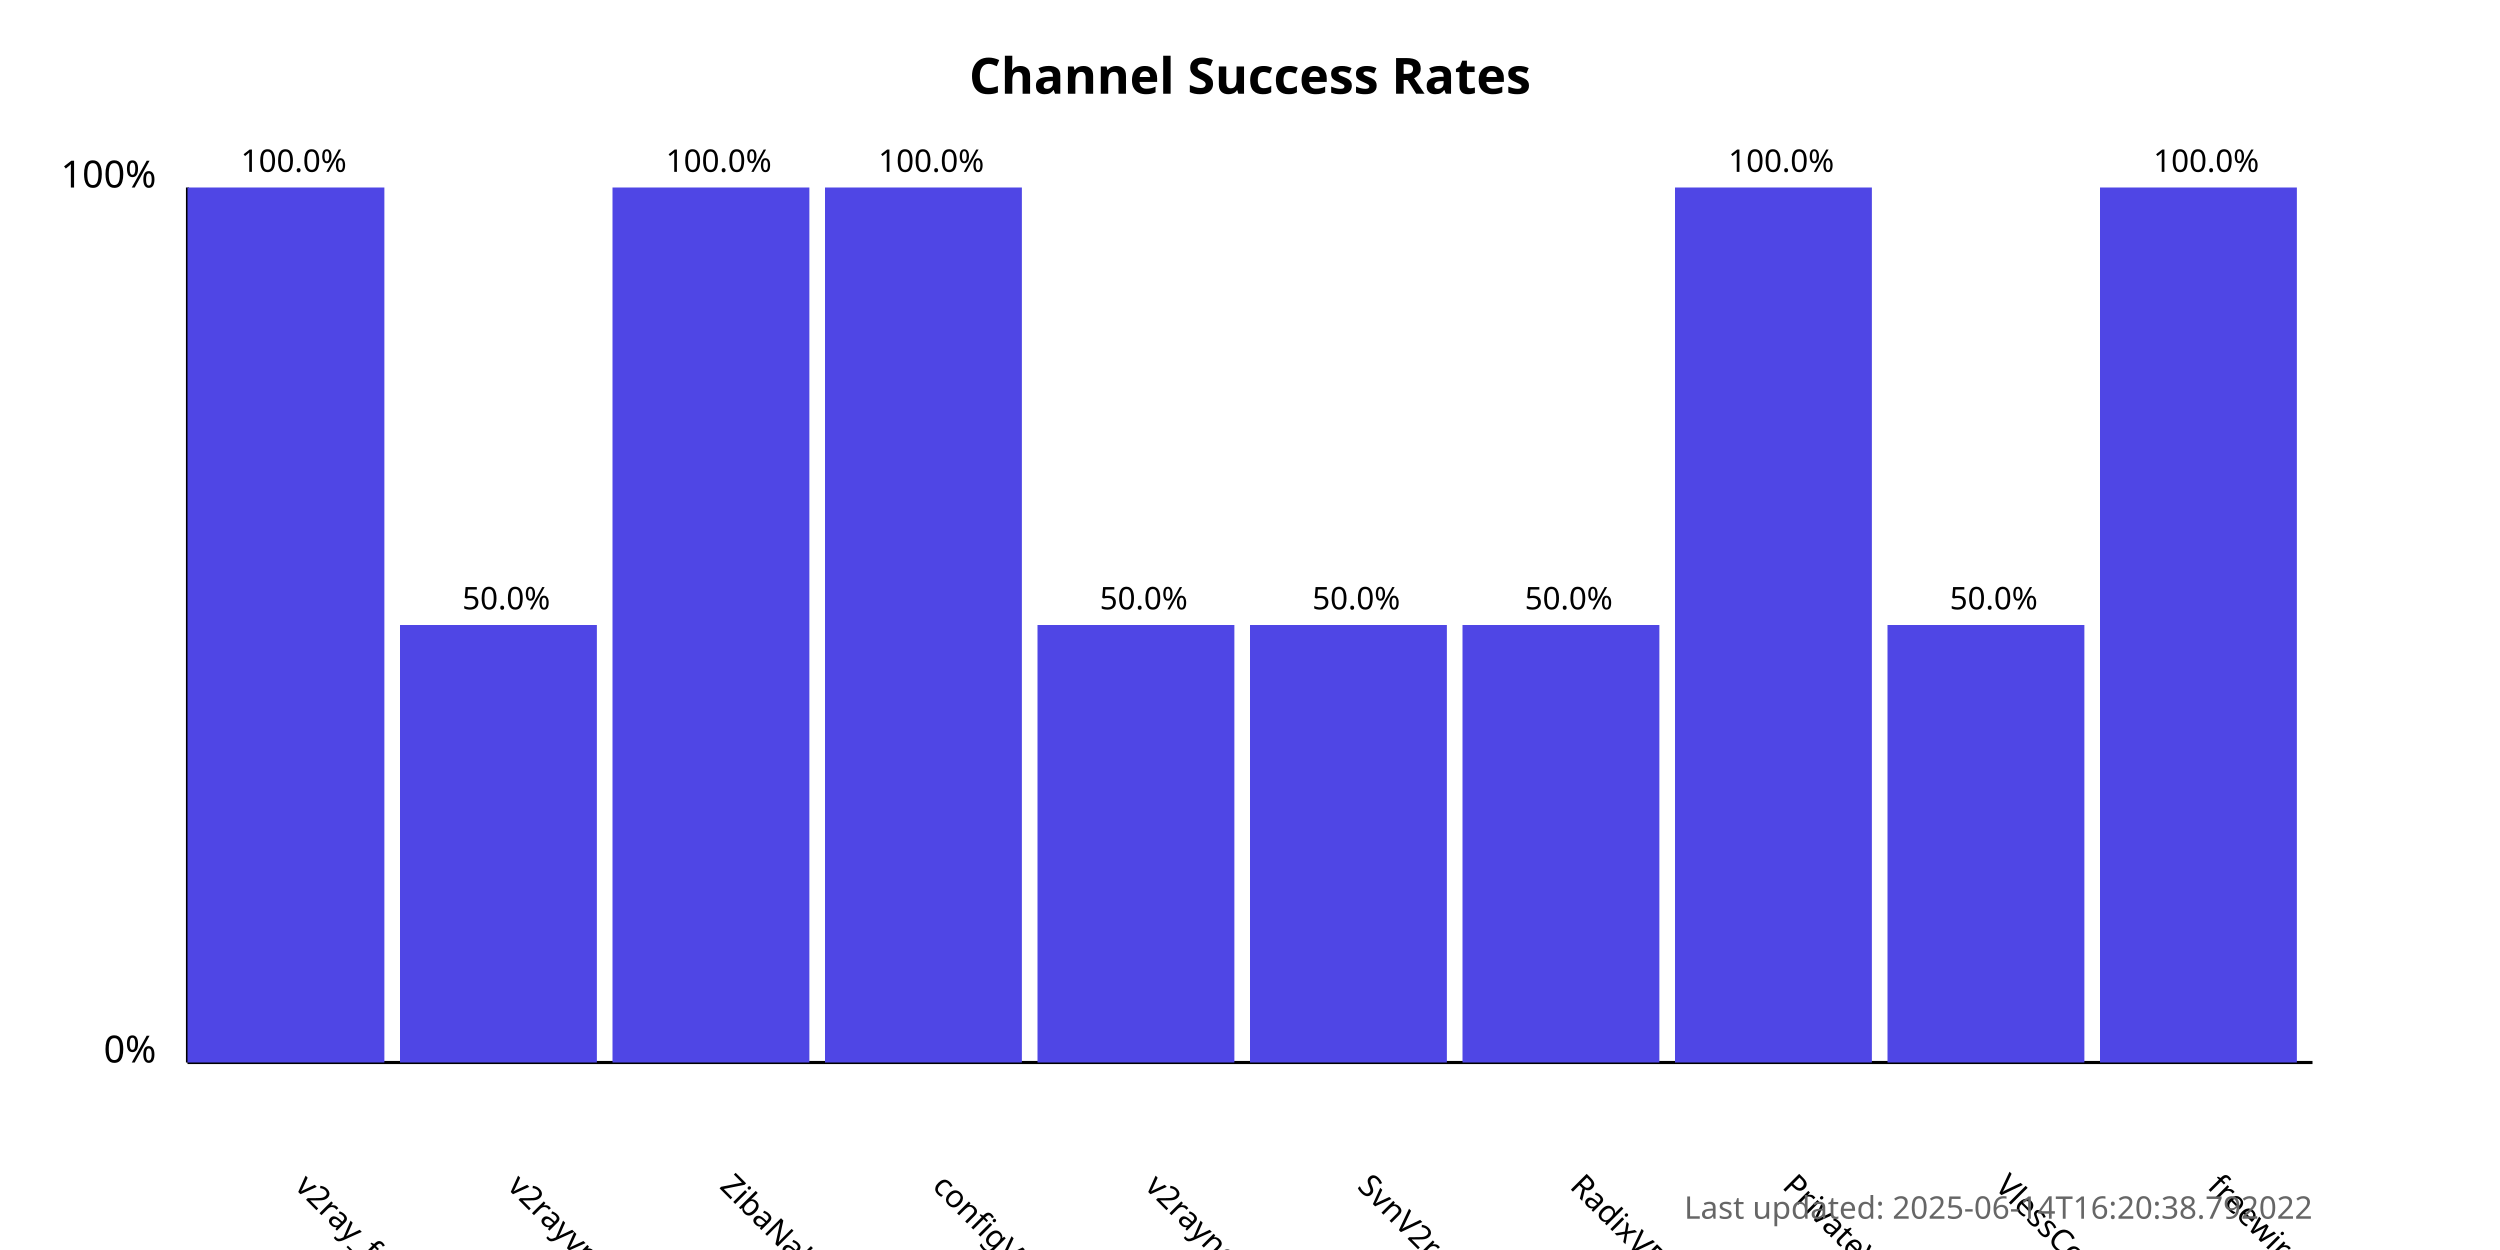
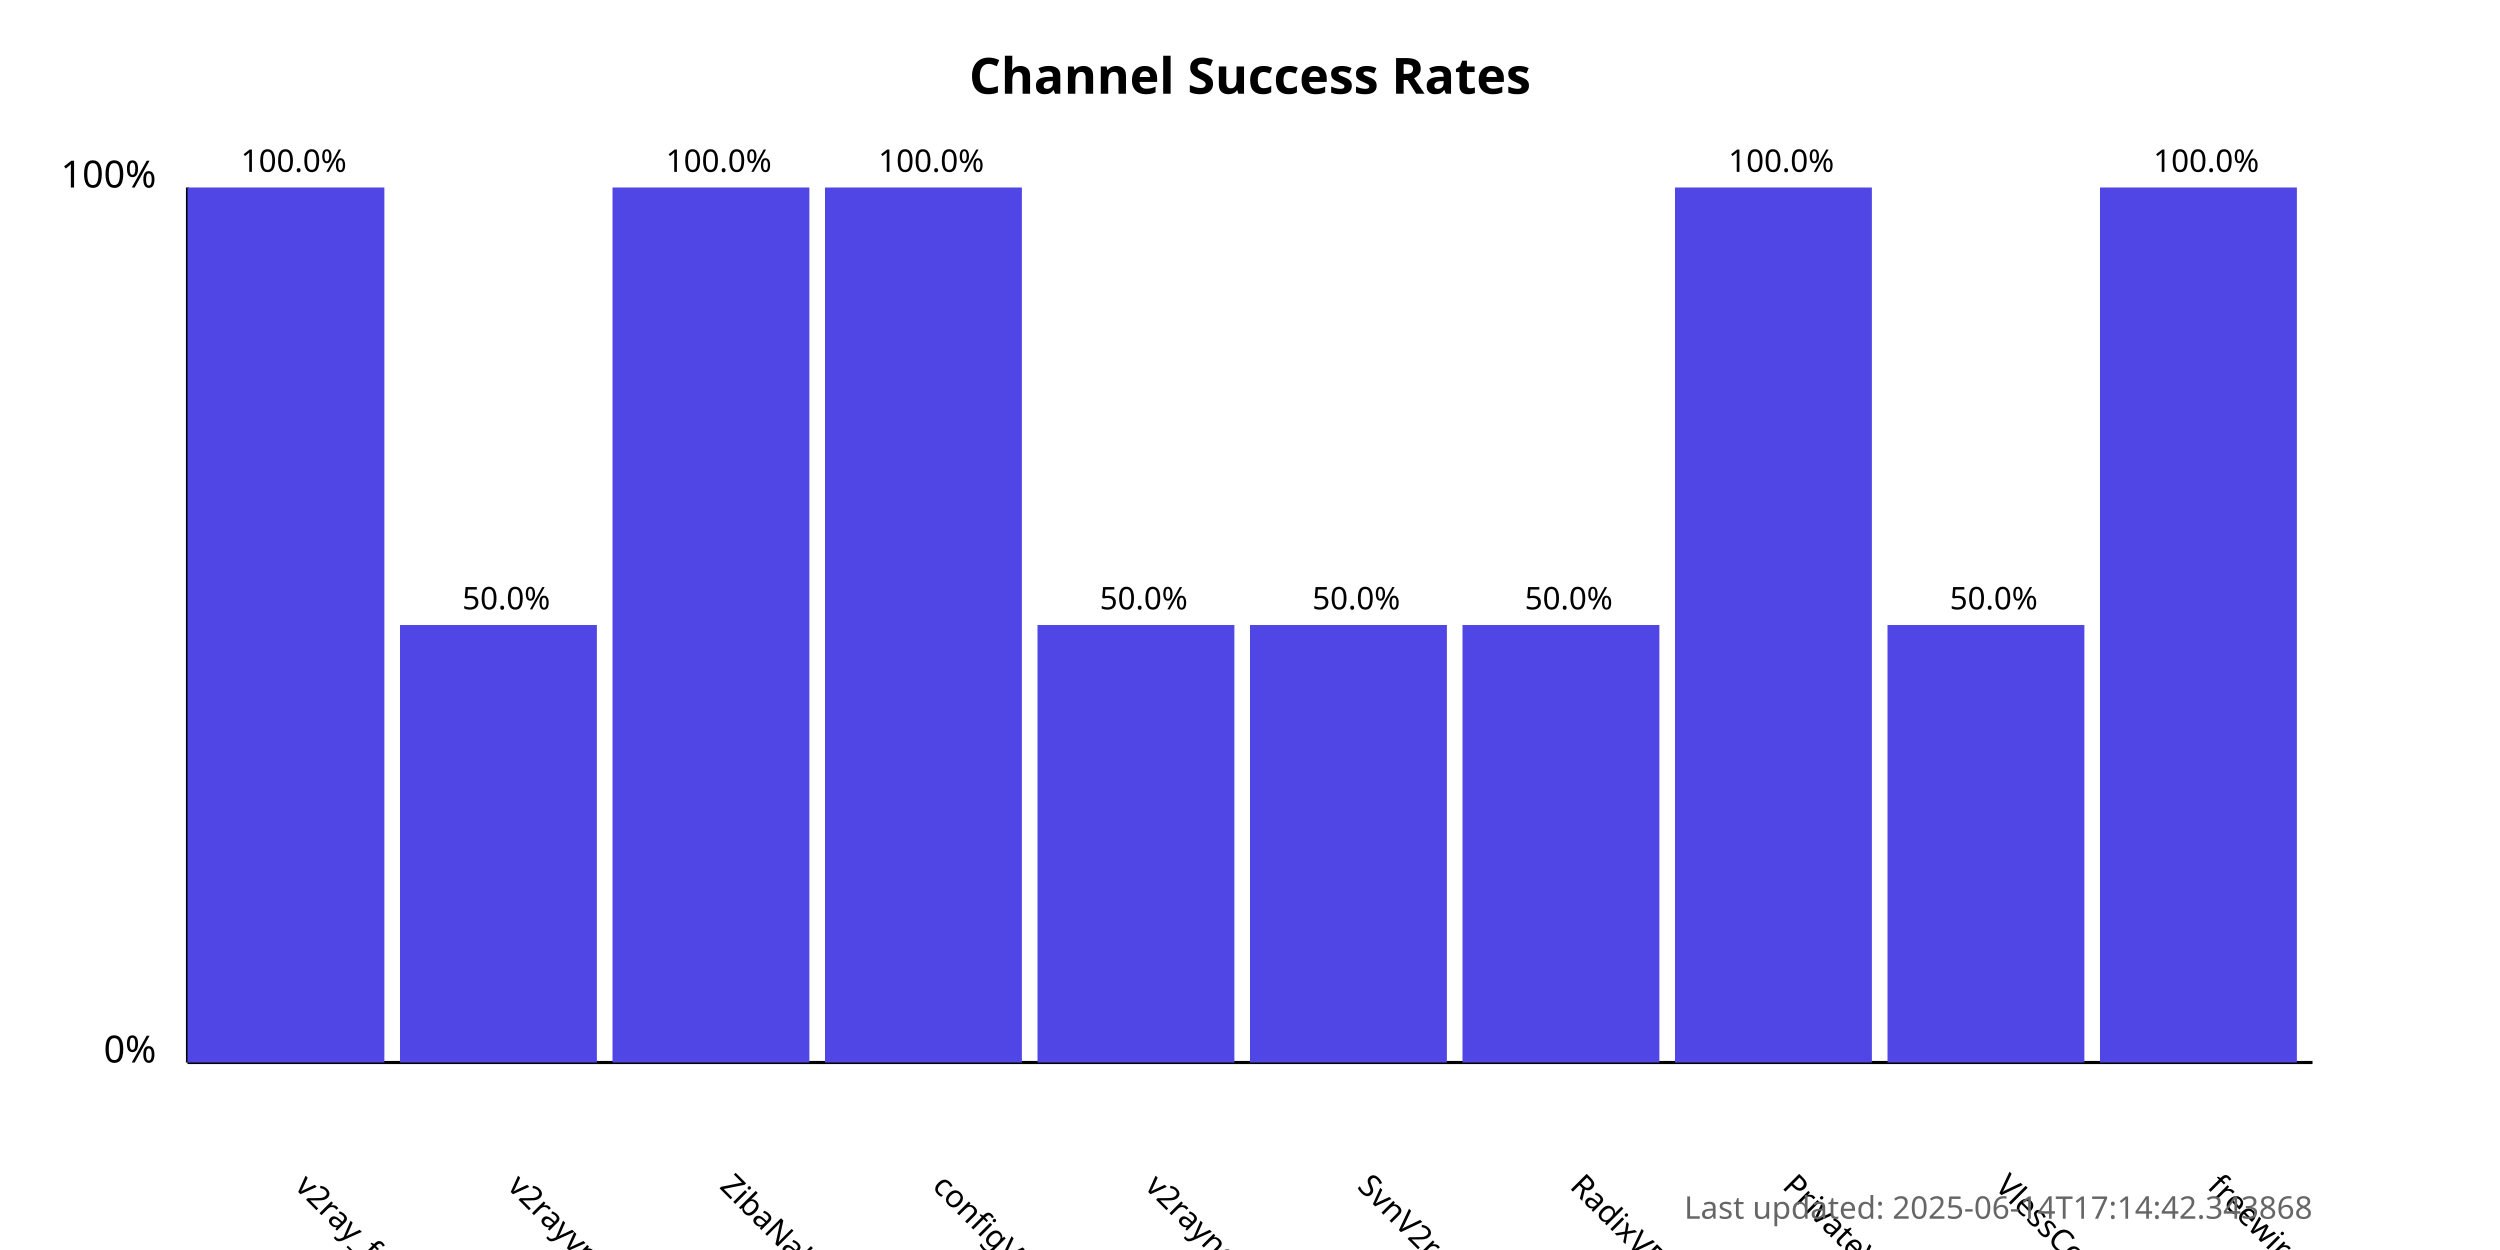
<svg xmlns="http://www.w3.org/2000/svg" width="800" height="400">
  <style>
            .chart-title { font: bold 16px sans-serif; }
            .axis-label { font: 12px sans-serif; }
            .tick-label { font: 10px sans-serif; }
            .bar { fill: #4f46e5; }
            .bar:hover { fill: #6366f1; }
            .timestamp { font: 10px sans-serif; fill: #666; }
        </style>
  <text x="400.0" y="30" text-anchor="middle" class="chart-title">
            Channel Success Rates
        </text>
  <line x1="60" y1="340" x2="60" y2="60" stroke="black" stroke-width="1" />
  <line x1="60" y1="340" x2="740" y2="340" stroke="black" stroke-width="1" />
  <text x="50" y="340" text-anchor="end" class="axis-label">0%</text>
  <text x="50" y="60" text-anchor="end" class="axis-label">100%</text>
  <g>
    <rect x="60" y="60.0" width="63.0" height="280.0" class="bar" />
    <text x="94.0" y="380" transform="rotate(45, 94.0, 380)" text-anchor="start" class="tick-label">
                v2ray_free_conf
            </text>
    <text x="94.0" y="55.0" text-anchor="middle" class="tick-label">
                100.0%
            </text>
  </g>
  <g>
    <rect x="128.0" y="200.0" width="63.0" height="140.0" class="bar" />
    <text x="162.0" y="380" transform="rotate(45, 162.0, 380)" text-anchor="start" class="tick-label">
                v2rayvpno
            </text>
    <text x="162.0" y="195.0" text-anchor="middle" class="tick-label">
                50.0%
            </text>
  </g>
  <g>
    <rect x="196.0" y="60.0" width="63.0" height="280.0" class="bar" />
    <text x="230.0" y="380" transform="rotate(45, 230.0, 380)" text-anchor="start" class="tick-label">
                ZibaNabz
            </text>
    <text x="230.0" y="55.0" text-anchor="middle" class="tick-label">
                100.0%
            </text>
  </g>
  <g>
    <rect x="264.0" y="60.0" width="63.0" height="280.0" class="bar" />
    <text x="298.0" y="380" transform="rotate(45, 298.0, 380)" text-anchor="start" class="tick-label">
                configV2rayForFree
            </text>
    <text x="298.0" y="55.0" text-anchor="middle" class="tick-label">
                100.0%
            </text>
  </g>
  <g>
    <rect x="332.0" y="200.0" width="63.0" height="140.0" class="bar" />
    <text x="366.0" y="380" transform="rotate(45, 366.0, 380)" text-anchor="start" class="tick-label">
                v2rayngvpn
            </text>
    <text x="366.0" y="195.0" text-anchor="middle" class="tick-label">
                50.0%
            </text>
  </g>
  <g>
    <rect x="400.0" y="200.0" width="63.0" height="140.0" class="bar" />
    <text x="434.0" y="380" transform="rotate(45, 434.0, 380)" text-anchor="start" class="tick-label">
                SvnV2ray
            </text>
    <text x="434.0" y="195.0" text-anchor="middle" class="tick-label">
                50.0%
            </text>
  </g>
  <g>
    <rect x="468.0" y="200.0" width="63.0" height="140.0" class="bar" />
    <text x="502.0" y="380" transform="rotate(45, 502.0, 380)" text-anchor="start" class="tick-label">
                RadixVPN
            </text>
    <text x="502.0" y="195.0" text-anchor="middle" class="tick-label">
                50.0%
            </text>
  </g>
  <g>
    <rect x="536.0" y="60.0" width="63.0" height="280.0" class="bar" />
    <text x="570.0" y="380" transform="rotate(45, 570.0, 380)" text-anchor="start" class="tick-label">
                PrivateVPNs
            </text>
    <text x="570.0" y="55.0" text-anchor="middle" class="tick-label">
                100.0%
            </text>
  </g>
  <g>
    <rect x="604.0" y="200.0" width="63.0" height="140.0" class="bar" />
    <text x="638.0" y="380" transform="rotate(45, 638.0, 380)" text-anchor="start" class="tick-label">
                VlessConfig
            </text>
    <text x="638.0" y="195.0" text-anchor="middle" class="tick-label">
                50.0%
            </text>
  </g>
  <g>
    <rect x="672.0" y="60.0" width="63.0" height="280.0" class="bar" />
    <text x="706.0" y="380" transform="rotate(45, 706.0, 380)" text-anchor="start" class="tick-label">
                freewireguard
            </text>
    <text x="706.0" y="55.0" text-anchor="middle" class="tick-label">
                100.0%
            </text>
  </g>
  <text x="740" y="390" text-anchor="end" class="timestamp">
-             Last updated: 2025-06-14T16:20:38.792022
+             Last updated: 2025-06-14T17:14:42.343868
        </text>
</svg>
